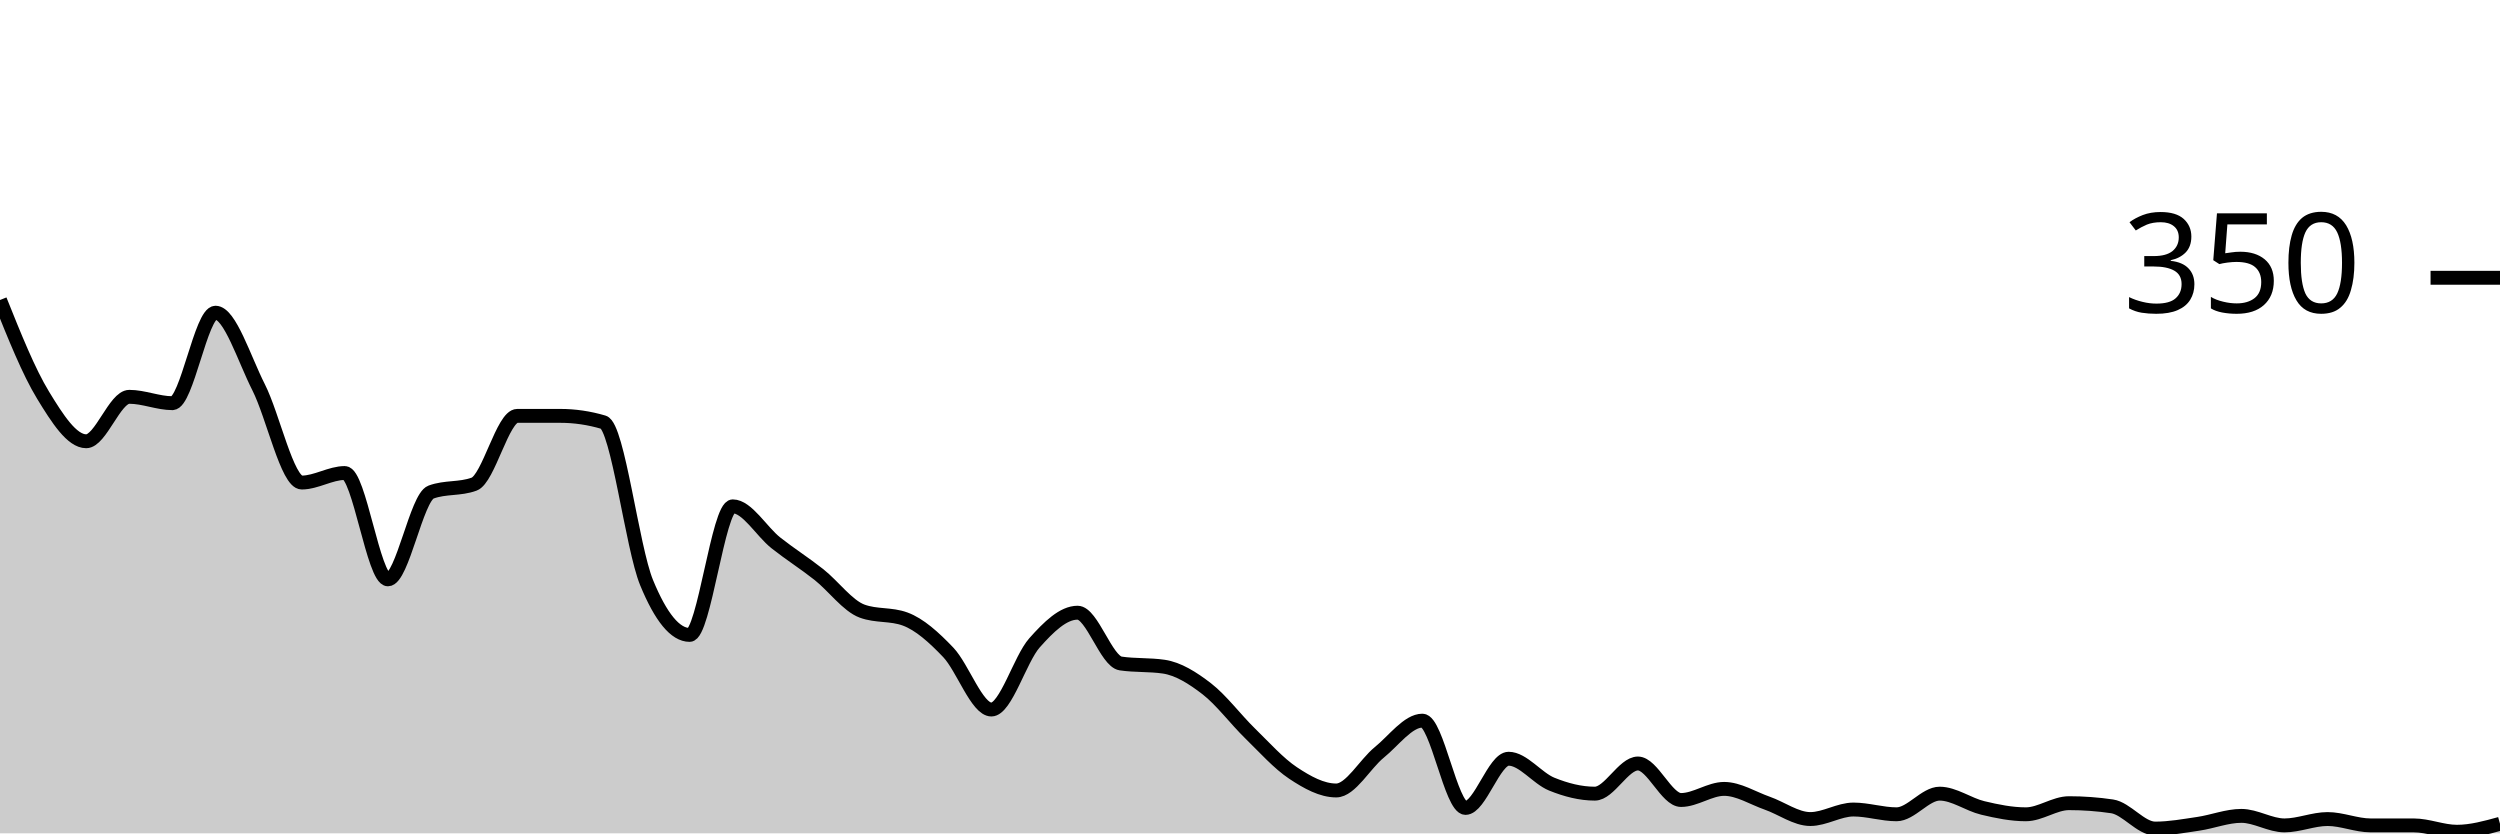
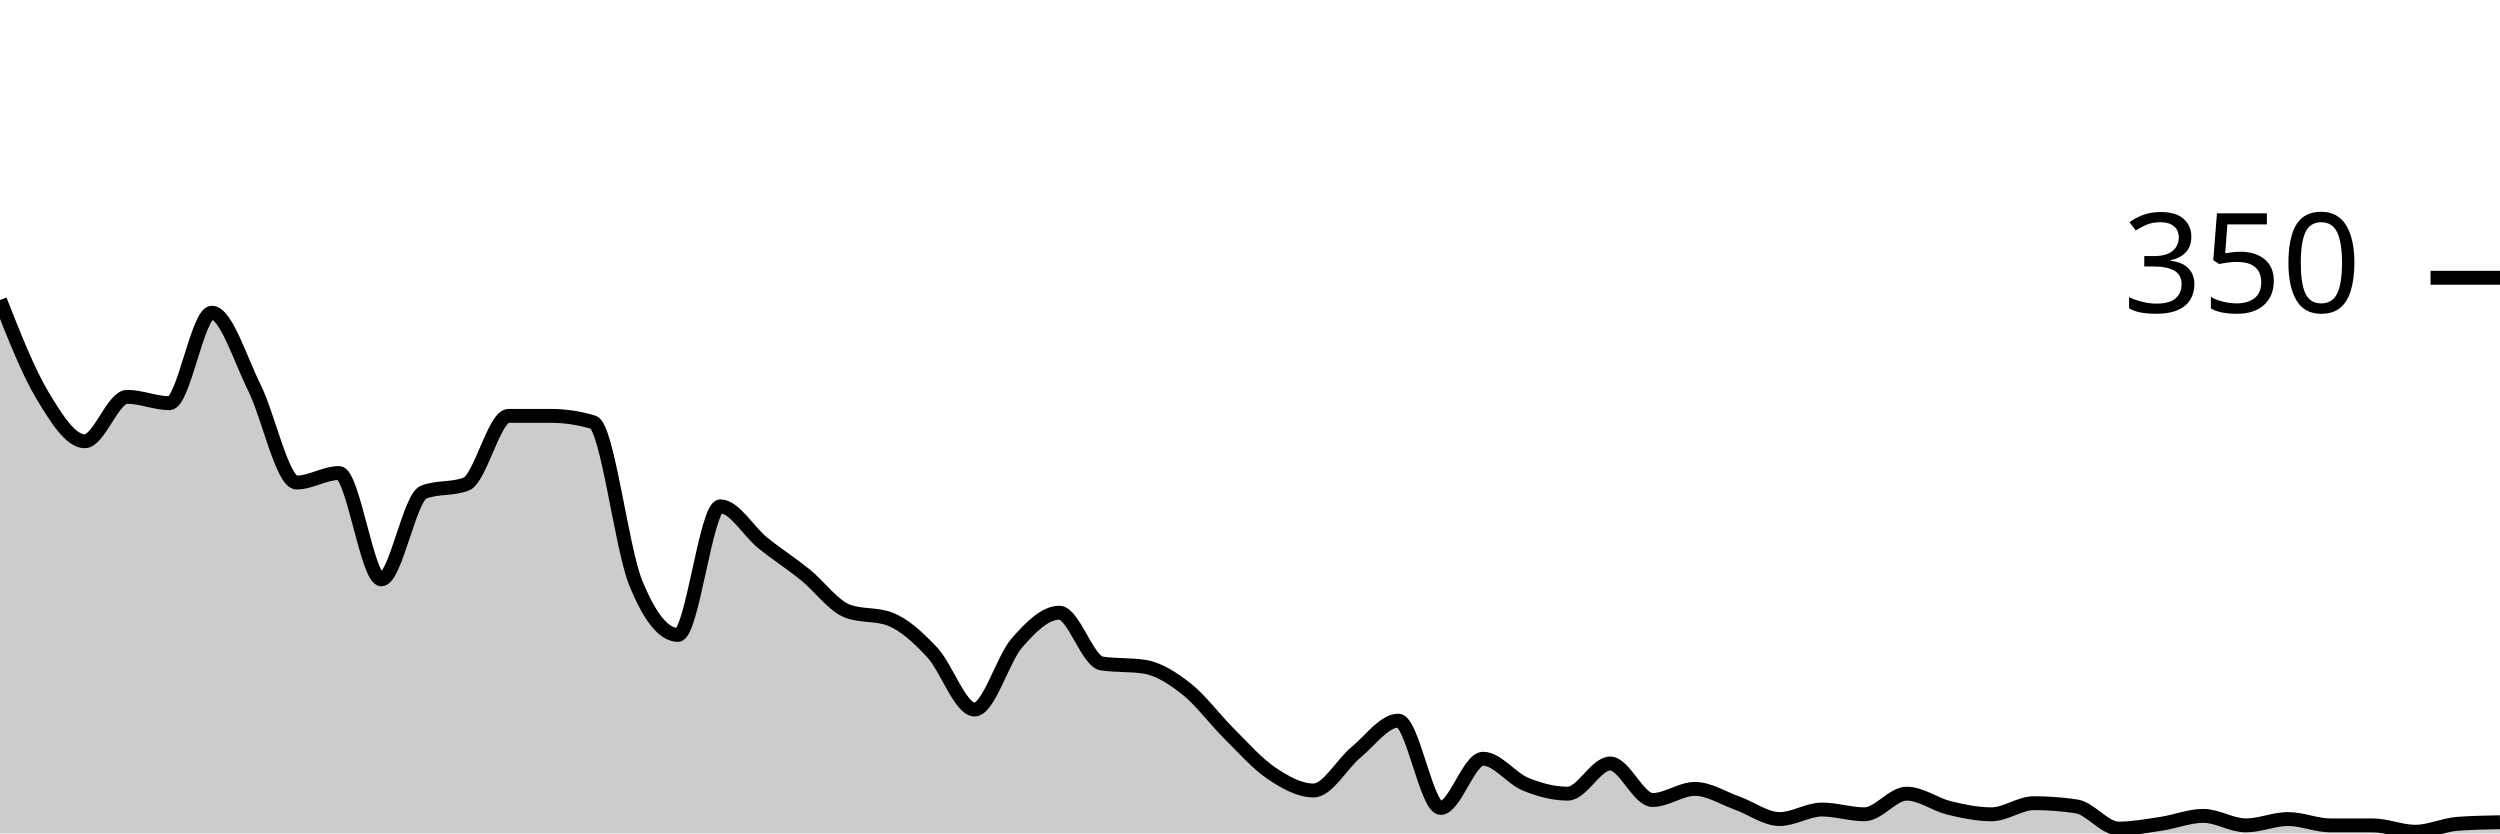
<svg xmlns="http://www.w3.org/2000/svg" viewBox="0 0 180 60">
  <g transform="translate(0,20)">
-     <path class="area" fill="rgba(0, 0, 0, 0.2)" d="M0,1.6C1.034,4.181,2.069,6.762,3.103,8.457C4.138,10.152,5.172,11.771,6.207,11.771C7.241,11.771,8.276,8.571,9.31,8.571C10.345,8.571,11.379,9.029,12.414,9.029C13.448,9.029,14.483,2.514,15.517,2.514C16.552,2.514,17.586,5.848,18.621,7.886C19.655,9.924,20.69,14.743,21.724,14.743C22.759,14.743,23.793,14.057,24.828,14.057C25.862,14.057,26.897,21.714,27.931,21.714C28.966,21.714,30,15.81,31.034,15.429C32.069,15.048,33.103,15.238,34.138,14.857C35.172,14.476,36.207,9.943,37.241,9.943C38.276,9.943,39.31,9.943,40.345,9.943C41.379,9.943,42.414,10.095,43.448,10.4C44.483,10.705,45.517,19.429,46.552,21.943C47.586,24.457,48.621,25.714,49.655,25.714C50.69,25.714,51.724,16.457,52.759,16.457C53.793,16.457,54.828,18.267,55.862,19.086C56.897,19.905,57.931,20.552,58.966,21.371C60,22.19,61.034,23.619,62.069,24C63.103,24.381,64.138,24.19,65.172,24.571C66.207,24.952,67.241,25.886,68.276,26.971C69.31,28.057,70.345,31.086,71.379,31.086C72.414,31.086,73.448,27.448,74.483,26.286C75.517,25.124,76.552,24.114,77.586,24.114C78.621,24.114,79.655,27.619,80.69,27.771C81.724,27.924,82.759,27.848,83.793,28C84.828,28.152,85.862,28.8,86.897,29.6C87.931,30.4,88.966,31.79,90,32.8C91.034,33.81,92.069,34.971,93.103,35.657C94.138,36.343,95.172,36.914,96.207,36.914C97.241,36.914,98.276,35.01,99.31,34.171C100.345,33.333,101.379,31.886,102.414,31.886C103.448,31.886,104.483,38.171,105.517,38.171C106.552,38.171,107.586,34.629,108.621,34.629C109.655,34.629,110.69,36.038,111.724,36.457C112.759,36.876,113.793,37.143,114.828,37.143C115.862,37.143,116.897,34.971,117.931,34.971C118.966,34.971,120,37.6,121.034,37.6C122.069,37.6,123.103,36.8,124.138,36.8C125.172,36.8,126.207,37.467,127.241,37.829C128.276,38.19,129.31,38.971,130.345,38.971C131.379,38.971,132.414,38.286,133.448,38.286C134.483,38.286,135.517,38.629,136.552,38.629C137.586,38.629,138.621,37.143,139.655,37.143C140.69,37.143,141.724,37.924,142.759,38.171C143.793,38.419,144.828,38.629,145.862,38.629C146.897,38.629,147.931,37.829,148.966,37.829C150,37.829,151.034,37.905,152.069,38.057C153.103,38.21,154.138,39.657,155.172,39.657C156.207,39.657,157.241,39.467,158.276,39.314C159.31,39.162,160.345,38.743,161.379,38.743C162.414,38.743,163.448,39.429,164.483,39.429C165.517,39.429,166.552,38.971,167.586,38.971C168.621,38.971,169.655,39.429,170.69,39.429C171.724,39.429,172.759,39.429,173.793,39.429C174.828,39.429,175.862,39.886,176.897,39.886C177.931,39.886,178.966,39.6,180,39.314L180,40C178.966,40,177.931,40,176.897,40C175.862,40,174.828,40,173.793,40C172.759,40,171.724,40,170.69,40C169.655,40,168.621,40,167.586,40C166.552,40,165.517,40,164.483,40C163.448,40,162.414,40,161.379,40C160.345,40,159.31,40,158.276,40C157.241,40,156.207,40,155.172,40C154.138,40,153.103,40,152.069,40C151.034,40,150,40,148.966,40C147.931,40,146.897,40,145.862,40C144.828,40,143.793,40,142.759,40C141.724,40,140.69,40,139.655,40C138.621,40,137.586,40,136.552,40C135.517,40,134.483,40,133.448,40C132.414,40,131.379,40,130.345,40C129.31,40,128.276,40,127.241,40C126.207,40,125.172,40,124.138,40C123.103,40,122.069,40,121.034,40C120,40,118.966,40,117.931,40C116.897,40,115.862,40,114.828,40C113.793,40,112.759,40,111.724,40C110.69,40,109.655,40,108.621,40C107.586,40,106.552,40,105.517,40C104.483,40,103.448,40,102.414,40C101.379,40,100.345,40,99.31,40C98.276,40,97.241,40,96.207,40C95.172,40,94.138,40,93.103,40C92.069,40,91.034,40,90,40C88.966,40,87.931,40,86.897,40C85.862,40,84.828,40,83.793,40C82.759,40,81.724,40,80.69,40C79.655,40,78.621,40,77.586,40C76.552,40,75.517,40,74.483,40C73.448,40,72.414,40,71.379,40C70.345,40,69.31,40,68.276,40C67.241,40,66.207,40,65.172,40C64.138,40,63.103,40,62.069,40C61.034,40,60,40,58.966,40C57.931,40,56.897,40,55.862,40C54.828,40,53.793,40,52.759,40C51.724,40,50.69,40,49.655,40C48.621,40,47.586,40,46.552,40C45.517,40,44.483,40,43.448,40C42.414,40,41.379,40,40.345,40C39.31,40,38.276,40,37.241,40C36.207,40,35.172,40,34.138,40C33.103,40,32.069,40,31.034,40C30,40,28.966,40,27.931,40C26.897,40,25.862,40,24.828,40C23.793,40,22.759,40,21.724,40C20.69,40,19.655,40,18.621,40C17.586,40,16.552,40,15.517,40C14.483,40,13.448,40,12.414,40C11.379,40,10.345,40,9.31,40C8.276,40,7.241,40,6.207,40C5.172,40,4.138,40,3.103,40C2.069,40,1.034,40,0,40Z" />
-     <path class="line" stroke="black" fill="none" d="M0,1.6C1.034,4.181,2.069,6.762,3.103,8.457C4.138,10.152,5.172,11.771,6.207,11.771C7.241,11.771,8.276,8.571,9.31,8.571C10.345,8.571,11.379,9.029,12.414,9.029C13.448,9.029,14.483,2.514,15.517,2.514C16.552,2.514,17.586,5.848,18.621,7.886C19.655,9.924,20.69,14.743,21.724,14.743C22.759,14.743,23.793,14.057,24.828,14.057C25.862,14.057,26.897,21.714,27.931,21.714C28.966,21.714,30,15.81,31.034,15.429C32.069,15.048,33.103,15.238,34.138,14.857C35.172,14.476,36.207,9.943,37.241,9.943C38.276,9.943,39.31,9.943,40.345,9.943C41.379,9.943,42.414,10.095,43.448,10.4C44.483,10.705,45.517,19.429,46.552,21.943C47.586,24.457,48.621,25.714,49.655,25.714C50.69,25.714,51.724,16.457,52.759,16.457C53.793,16.457,54.828,18.267,55.862,19.086C56.897,19.905,57.931,20.552,58.966,21.371C60,22.19,61.034,23.619,62.069,24C63.103,24.381,64.138,24.19,65.172,24.571C66.207,24.952,67.241,25.886,68.276,26.971C69.31,28.057,70.345,31.086,71.379,31.086C72.414,31.086,73.448,27.448,74.483,26.286C75.517,25.124,76.552,24.114,77.586,24.114C78.621,24.114,79.655,27.619,80.69,27.771C81.724,27.924,82.759,27.848,83.793,28C84.828,28.152,85.862,28.8,86.897,29.6C87.931,30.4,88.966,31.79,90,32.8C91.034,33.81,92.069,34.971,93.103,35.657C94.138,36.343,95.172,36.914,96.207,36.914C97.241,36.914,98.276,35.01,99.31,34.171C100.345,33.333,101.379,31.886,102.414,31.886C103.448,31.886,104.483,38.171,105.517,38.171C106.552,38.171,107.586,34.629,108.621,34.629C109.655,34.629,110.69,36.038,111.724,36.457C112.759,36.876,113.793,37.143,114.828,37.143C115.862,37.143,116.897,34.971,117.931,34.971C118.966,34.971,120,37.6,121.034,37.6C122.069,37.6,123.103,36.8,124.138,36.8C125.172,36.8,126.207,37.467,127.241,37.829C128.276,38.19,129.31,38.971,130.345,38.971C131.379,38.971,132.414,38.286,133.448,38.286C134.483,38.286,135.517,38.629,136.552,38.629C137.586,38.629,138.621,37.143,139.655,37.143C140.69,37.143,141.724,37.924,142.759,38.171C143.793,38.419,144.828,38.629,145.862,38.629C146.897,38.629,147.931,37.829,148.966,37.829C150,37.829,151.034,37.905,152.069,38.057C153.103,38.21,154.138,39.657,155.172,39.657C156.207,39.657,157.241,39.467,158.276,39.314C159.31,39.162,160.345,38.743,161.379,38.743C162.414,38.743,163.448,39.429,164.483,39.429C165.517,39.429,166.552,38.971,167.586,38.971C168.621,38.971,169.655,39.429,170.69,39.429C171.724,39.429,172.759,39.429,173.793,39.429C174.828,39.429,175.862,39.886,176.897,39.886C177.931,39.886,178.966,39.6,180,39.314" />
+     <path class="area" fill="rgba(0, 0, 0, 0.2)" d="M0,1.6C1.017,4.181,2.034,6.762,3.051,8.457C4.068,10.152,5.085,11.771,6.102,11.771C7.119,11.771,8.136,8.571,9.153,8.571C10.169,8.571,11.186,9.029,12.203,9.029C13.22,9.029,14.237,2.514,15.254,2.514C16.271,2.514,17.288,5.848,18.305,7.886C19.322,9.924,20.339,14.743,21.356,14.743C22.373,14.743,23.39,14.057,24.407,14.057C25.424,14.057,26.441,21.714,27.458,21.714C28.475,21.714,29.492,15.81,30.508,15.429C31.525,15.048,32.542,15.238,33.559,14.857C34.576,14.476,35.593,9.943,36.61,9.943C37.627,9.943,38.644,9.943,39.661,9.943C40.678,9.943,41.695,10.095,42.712,10.4C43.729,10.705,44.746,19.429,45.763,21.943C46.78,24.457,47.797,25.714,48.814,25.714C49.831,25.714,50.847,16.457,51.864,16.457C52.881,16.457,53.898,18.267,54.915,19.086C55.932,19.905,56.949,20.552,57.966,21.371C58.983,22.19,60,23.619,61.017,24C62.034,24.381,63.051,24.19,64.068,24.571C65.085,24.952,66.102,25.886,67.119,26.971C68.136,28.057,69.153,31.086,70.169,31.086C71.186,31.086,72.203,27.448,73.22,26.286C74.237,25.124,75.254,24.114,76.271,24.114C77.288,24.114,78.305,27.619,79.322,27.771C80.339,27.924,81.356,27.848,82.373,28C83.39,28.152,84.407,28.8,85.424,29.6C86.441,30.4,87.458,31.79,88.475,32.8C89.492,33.81,90.508,34.971,91.525,35.657C92.542,36.343,93.559,36.914,94.576,36.914C95.593,36.914,96.61,35.01,97.627,34.171C98.644,33.333,99.661,31.886,100.678,31.886C101.695,31.886,102.712,38.171,103.729,38.171C104.746,38.171,105.763,34.629,106.78,34.629C107.797,34.629,108.814,36.038,109.831,36.457C110.847,36.876,111.864,37.143,112.881,37.143C113.898,37.143,114.915,34.971,115.932,34.971C116.949,34.971,117.966,37.6,118.983,37.6C120,37.6,121.017,36.8,122.034,36.8C123.051,36.8,124.068,37.467,125.085,37.829C126.102,38.19,127.119,38.971,128.136,38.971C129.153,38.971,130.169,38.286,131.186,38.286C132.203,38.286,133.22,38.629,134.237,38.629C135.254,38.629,136.271,37.143,137.288,37.143C138.305,37.143,139.322,37.924,140.339,38.171C141.356,38.419,142.373,38.629,143.39,38.629C144.407,38.629,145.424,37.829,146.441,37.829C147.458,37.829,148.475,37.905,149.492,38.057C150.508,38.21,151.525,39.657,152.542,39.657C153.559,39.657,154.576,39.467,155.593,39.314C156.61,39.162,157.627,38.743,158.644,38.743C159.661,38.743,160.678,39.429,161.695,39.429C162.712,39.429,163.729,38.971,164.746,38.971C165.763,38.971,166.78,39.429,167.797,39.429C168.814,39.429,169.831,39.429,170.847,39.429C171.864,39.429,172.881,39.886,173.898,39.886C174.915,39.886,175.932,39.39,176.949,39.314C177.966,39.238,178.983,39.219,180,39.2L180,40C178.983,40,177.966,40,176.949,40C175.932,40,174.915,40,173.898,40C172.881,40,171.864,40,170.847,40C169.831,40,168.814,40,167.797,40C166.78,40,165.763,40,164.746,40C163.729,40,162.712,40,161.695,40C160.678,40,159.661,40,158.644,40C157.627,40,156.61,40,155.593,40C154.576,40,153.559,40,152.542,40C151.525,40,150.508,40,149.492,40C148.475,40,147.458,40,146.441,40C145.424,40,144.407,40,143.39,40C142.373,40,141.356,40,140.339,40C139.322,40,138.305,40,137.288,40C136.271,40,135.254,40,134.237,40C133.22,40,132.203,40,131.186,40C130.169,40,129.153,40,128.136,40C127.119,40,126.102,40,125.085,40C124.068,40,123.051,40,122.034,40C121.017,40,120,40,118.983,40C117.966,40,116.949,40,115.932,40C114.915,40,113.898,40,112.881,40C111.864,40,110.847,40,109.831,40C108.814,40,107.797,40,106.78,40C105.763,40,104.746,40,103.729,40C102.712,40,101.695,40,100.678,40C99.661,40,98.644,40,97.627,40C96.61,40,95.593,40,94.576,40C93.559,40,92.542,40,91.525,40C90.508,40,89.492,40,88.475,40C87.458,40,86.441,40,85.424,40C84.407,40,83.39,40,82.373,40C81.356,40,80.339,40,79.322,40C78.305,40,77.288,40,76.271,40C75.254,40,74.237,40,73.22,40C72.203,40,71.186,40,70.169,40C69.153,40,68.136,40,67.119,40C66.102,40,65.085,40,64.068,40C63.051,40,62.034,40,61.017,40C60,40,58.983,40,57.966,40C56.949,40,55.932,40,54.915,40C53.898,40,52.881,40,51.864,40C50.847,40,49.831,40,48.814,40C47.797,40,46.78,40,45.763,40C44.746,40,43.729,40,42.712,40C41.695,40,40.678,40,39.661,40C38.644,40,37.627,40,36.61,40C35.593,40,34.576,40,33.559,40C32.542,40,31.525,40,30.508,40C29.492,40,28.475,40,27.458,40C26.441,40,25.424,40,24.407,40C23.39,40,22.373,40,21.356,40C20.339,40,19.322,40,18.305,40C17.288,40,16.271,40,15.254,40C14.237,40,13.22,40,12.203,40C11.186,40,10.169,40,9.153,40C8.136,40,7.119,40,6.102,40C5.085,40,4.068,40,3.051,40C2.034,40,1.017,40,0,40Z" />
+     <path class="line" stroke="black" fill="none" d="M0,1.6C1.017,4.181,2.034,6.762,3.051,8.457C4.068,10.152,5.085,11.771,6.102,11.771C7.119,11.771,8.136,8.571,9.153,8.571C10.169,8.571,11.186,9.029,12.203,9.029C13.22,9.029,14.237,2.514,15.254,2.514C16.271,2.514,17.288,5.848,18.305,7.886C19.322,9.924,20.339,14.743,21.356,14.743C22.373,14.743,23.39,14.057,24.407,14.057C25.424,14.057,26.441,21.714,27.458,21.714C28.475,21.714,29.492,15.81,30.508,15.429C31.525,15.048,32.542,15.238,33.559,14.857C34.576,14.476,35.593,9.943,36.61,9.943C37.627,9.943,38.644,9.943,39.661,9.943C40.678,9.943,41.695,10.095,42.712,10.4C43.729,10.705,44.746,19.429,45.763,21.943C46.78,24.457,47.797,25.714,48.814,25.714C49.831,25.714,50.847,16.457,51.864,16.457C52.881,16.457,53.898,18.267,54.915,19.086C55.932,19.905,56.949,20.552,57.966,21.371C58.983,22.19,60,23.619,61.017,24C62.034,24.381,63.051,24.19,64.068,24.571C65.085,24.952,66.102,25.886,67.119,26.971C68.136,28.057,69.153,31.086,70.169,31.086C71.186,31.086,72.203,27.448,73.22,26.286C74.237,25.124,75.254,24.114,76.271,24.114C77.288,24.114,78.305,27.619,79.322,27.771C80.339,27.924,81.356,27.848,82.373,28C83.39,28.152,84.407,28.8,85.424,29.6C86.441,30.4,87.458,31.79,88.475,32.8C89.492,33.81,90.508,34.971,91.525,35.657C92.542,36.343,93.559,36.914,94.576,36.914C95.593,36.914,96.61,35.01,97.627,34.171C98.644,33.333,99.661,31.886,100.678,31.886C101.695,31.886,102.712,38.171,103.729,38.171C104.746,38.171,105.763,34.629,106.78,34.629C107.797,34.629,108.814,36.038,109.831,36.457C110.847,36.876,111.864,37.143,112.881,37.143C113.898,37.143,114.915,34.971,115.932,34.971C116.949,34.971,117.966,37.6,118.983,37.6C120,37.6,121.017,36.8,122.034,36.8C123.051,36.8,124.068,37.467,125.085,37.829C126.102,38.19,127.119,38.971,128.136,38.971C129.153,38.971,130.169,38.286,131.186,38.286C132.203,38.286,133.22,38.629,134.237,38.629C135.254,38.629,136.271,37.143,137.288,37.143C138.305,37.143,139.322,37.924,140.339,38.171C141.356,38.419,142.373,38.629,143.39,38.629C144.407,38.629,145.424,37.829,146.441,37.829C147.458,37.829,148.475,37.905,149.492,38.057C150.508,38.21,151.525,39.657,152.542,39.657C153.559,39.657,154.576,39.467,155.593,39.314C156.61,39.162,157.627,38.743,158.644,38.743C159.661,38.743,160.678,39.429,161.695,39.429C162.712,39.429,163.729,38.971,164.746,38.971C165.763,38.971,166.78,39.429,167.797,39.429C168.814,39.429,169.831,39.429,170.847,39.429C171.864,39.429,172.881,39.886,173.898,39.886C174.915,39.886,175.932,39.39,176.949,39.314C177.966,39.238,178.983,39.219,180,39.2" />
    <path class="axis-ceiling" stroke-width="1" stroke="black" fill="none" d="M175,0L180,0" />
    <text class="axis-ceiling-label" font-family="sans-serif" text-anchor="end" font-size="10px" x="170" y="2.5">350</text>
  </g>
</svg>
